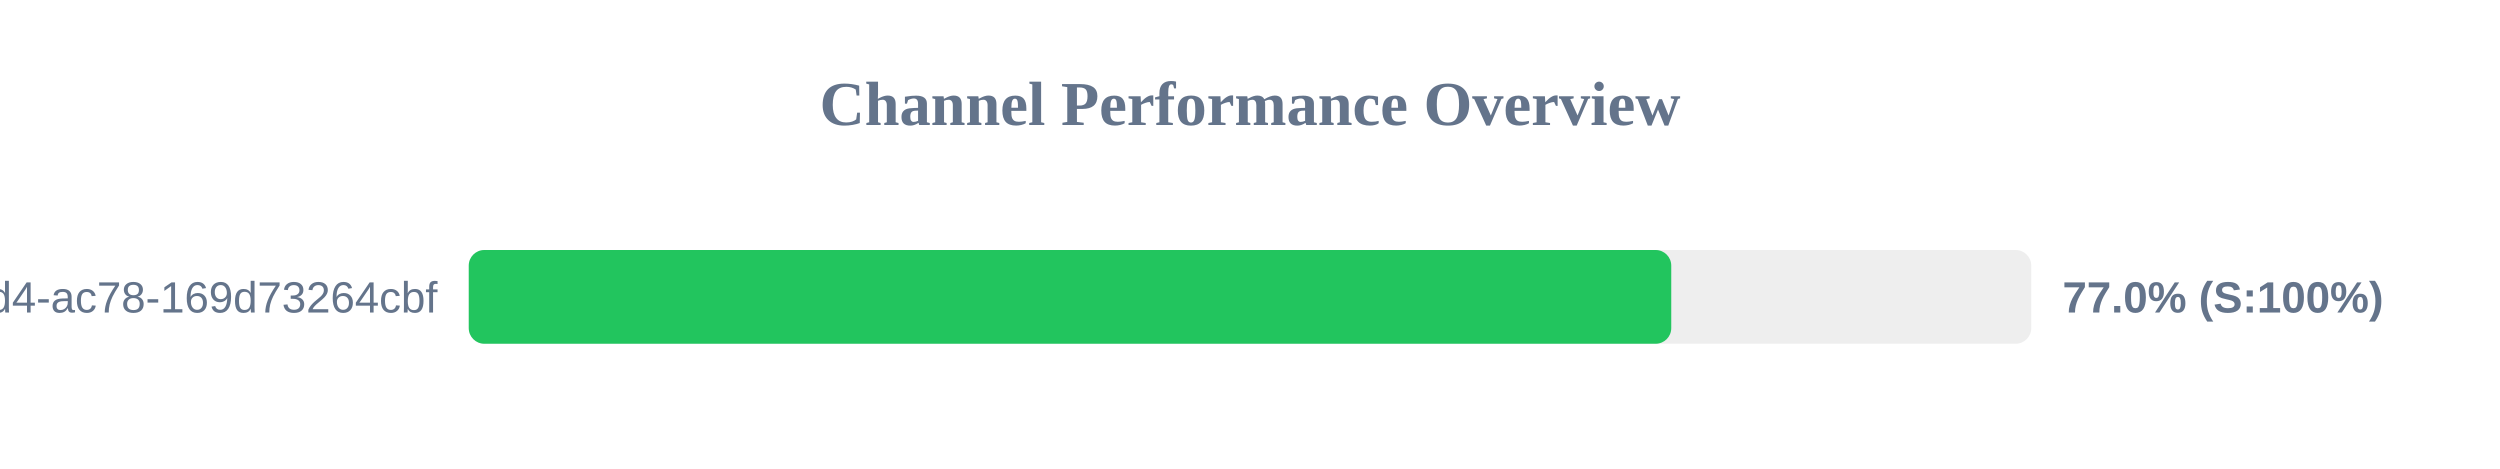
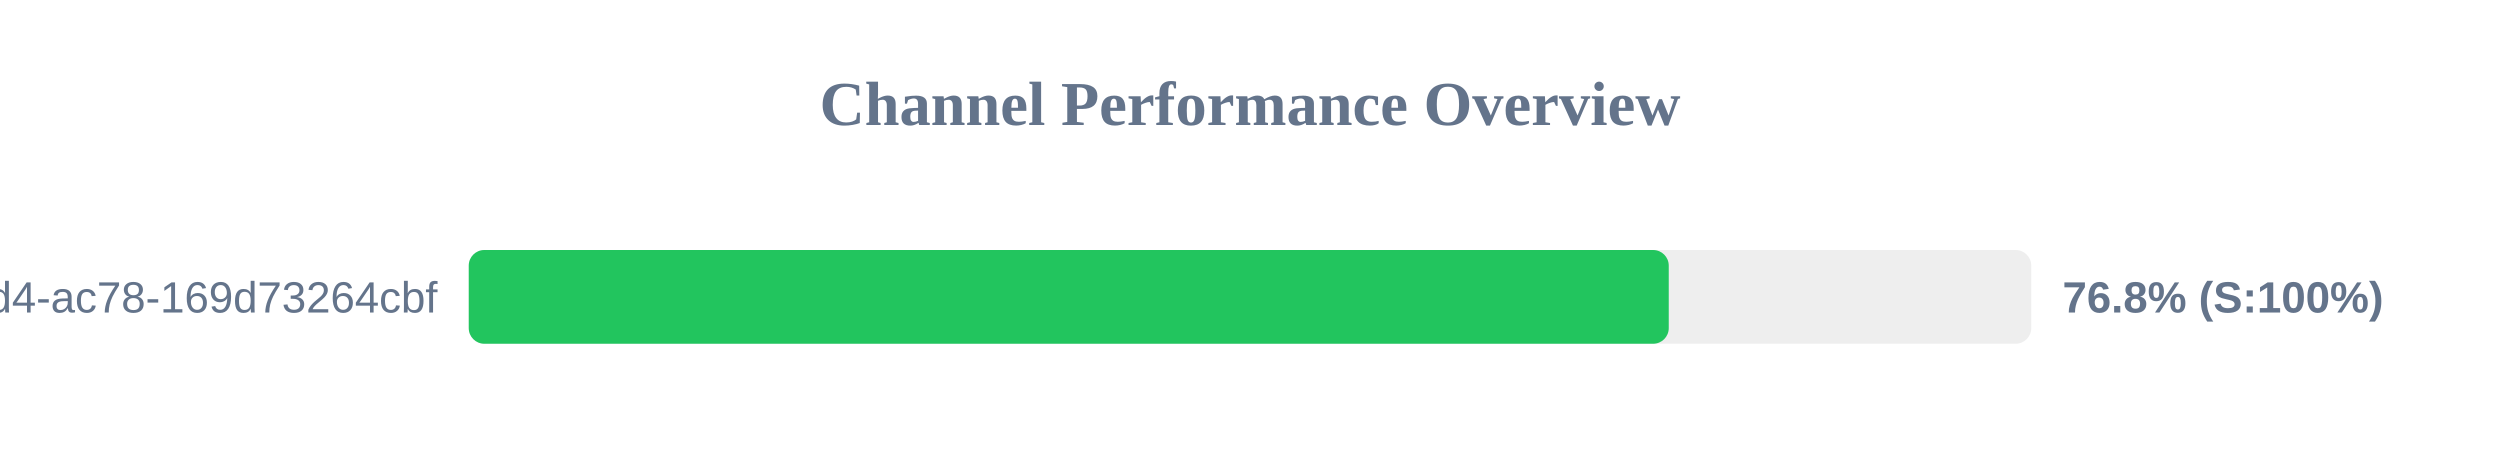
<svg xmlns="http://www.w3.org/2000/svg" width="800" height="150" version="1.1">
  <style>
        .row { font: 14px Arial; fill: #64748b; }
        .score { font: bold 14px Arial; fill: #64748b; }
    </style>
  <text x="400" y="40" text-anchor="middle" font-size="20px" font-weight="bold" fill="#64748b">Channel Performance Overview</text>
  <rect x="150" y="80" width="500" height="30" fill="#eee" rx="5" />
-   <rect x="150" y="80" width="384.8" height="30" fill="#22c55e" rx="5" />
+   <rect x="150" y="80" width="384.0" height="30" fill="#22c55e" rx="5" />
  <text x="140" y="100" text-anchor="end" class="row">?uuid=48c2c901-72e6-46d4-ac78-169d73264cbf</text>
-   <text x="660" y="100" text-anchor="start" class="score">77.0% (S:100%)</text>
+   <text x="660" y="100" text-anchor="start" class="score">76.8% (S:100%)</text>
</svg>
